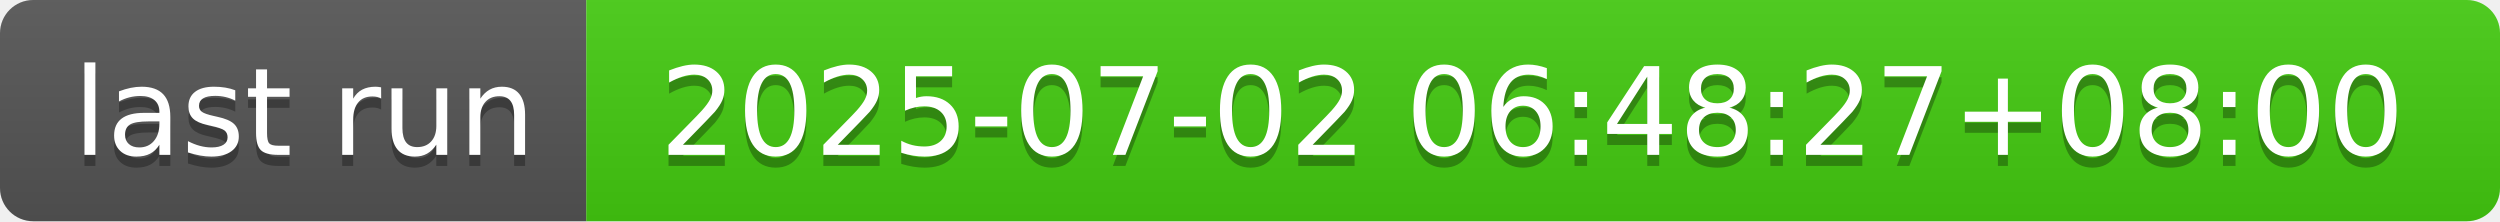
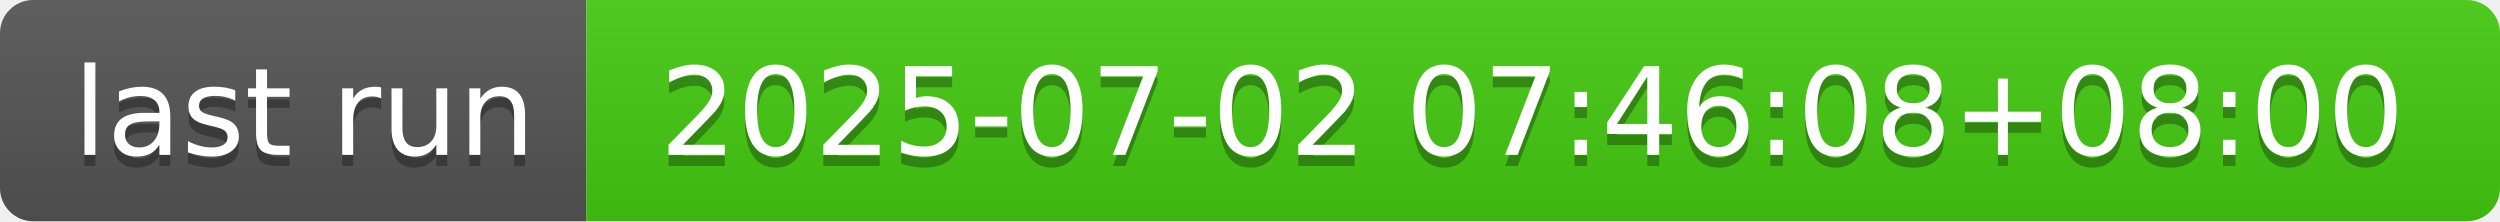
- <svg xmlns="http://www.w3.org/2000/svg" width="226" height="20" role="img" aria-label="last run: 2025-07-02 06:48:27+08:00">
+ <svg xmlns="http://www.w3.org/2000/svg" width="226" height="20" role="img" aria-label="last run: 2025-07-02 07:46:08+08:00">
  <linearGradient id="s" x2="0" y2="100%">
    <stop offset="0" stop-color="#bbb" stop-opacity=".1" />
    <stop offset="1" stop-opacity=".1" />
  </linearGradient>
  <clipPath id="r">
    <rect width="226" height="20" rx="3" fill="#fff" />
  </clipPath>
  <g clip-path="url(#r)">
    <rect width="53" height="20" fill="#555" />
    <rect x="53" width="173" height="20" fill="#4c1" />
    <rect width="226" height="20" fill="url(#s)" />
  </g>
  <g fill="#fff" text-anchor="middle" font-family="Verdana,Geneva,DejaVu Sans,sans-serif" text-rendering="geometricPrecision" font-size="110">
    <text aria-hidden="true" x="275" y="150" fill="#010101" fill-opacity=".3" transform="scale(.1)" textLength="430">last run</text>
    <text x="275" y="140" transform="scale(.1)" fill="#fff" textLength="430">last run</text>
-     <text aria-hidden="true" x="1385" y="150" fill="#010101" fill-opacity=".3" transform="scale(.1)" textLength="1630">2025-07-02 06:48:27+08:00</text>
-     <text x="1385" y="140" transform="scale(.1)" fill="#fff" textLength="1630">2025-07-02 06:48:27+08:00</text>
+     <text aria-hidden="true" x="1385" y="150" fill="#010101" fill-opacity=".3" transform="scale(.1)" textLength="1630">2025-07-02 07:46:08+08:00</text>
+     <text x="1385" y="140" transform="scale(.1)" fill="#fff" textLength="1630">2025-07-02 07:46:08+08:00</text>
  </g>
</svg>
